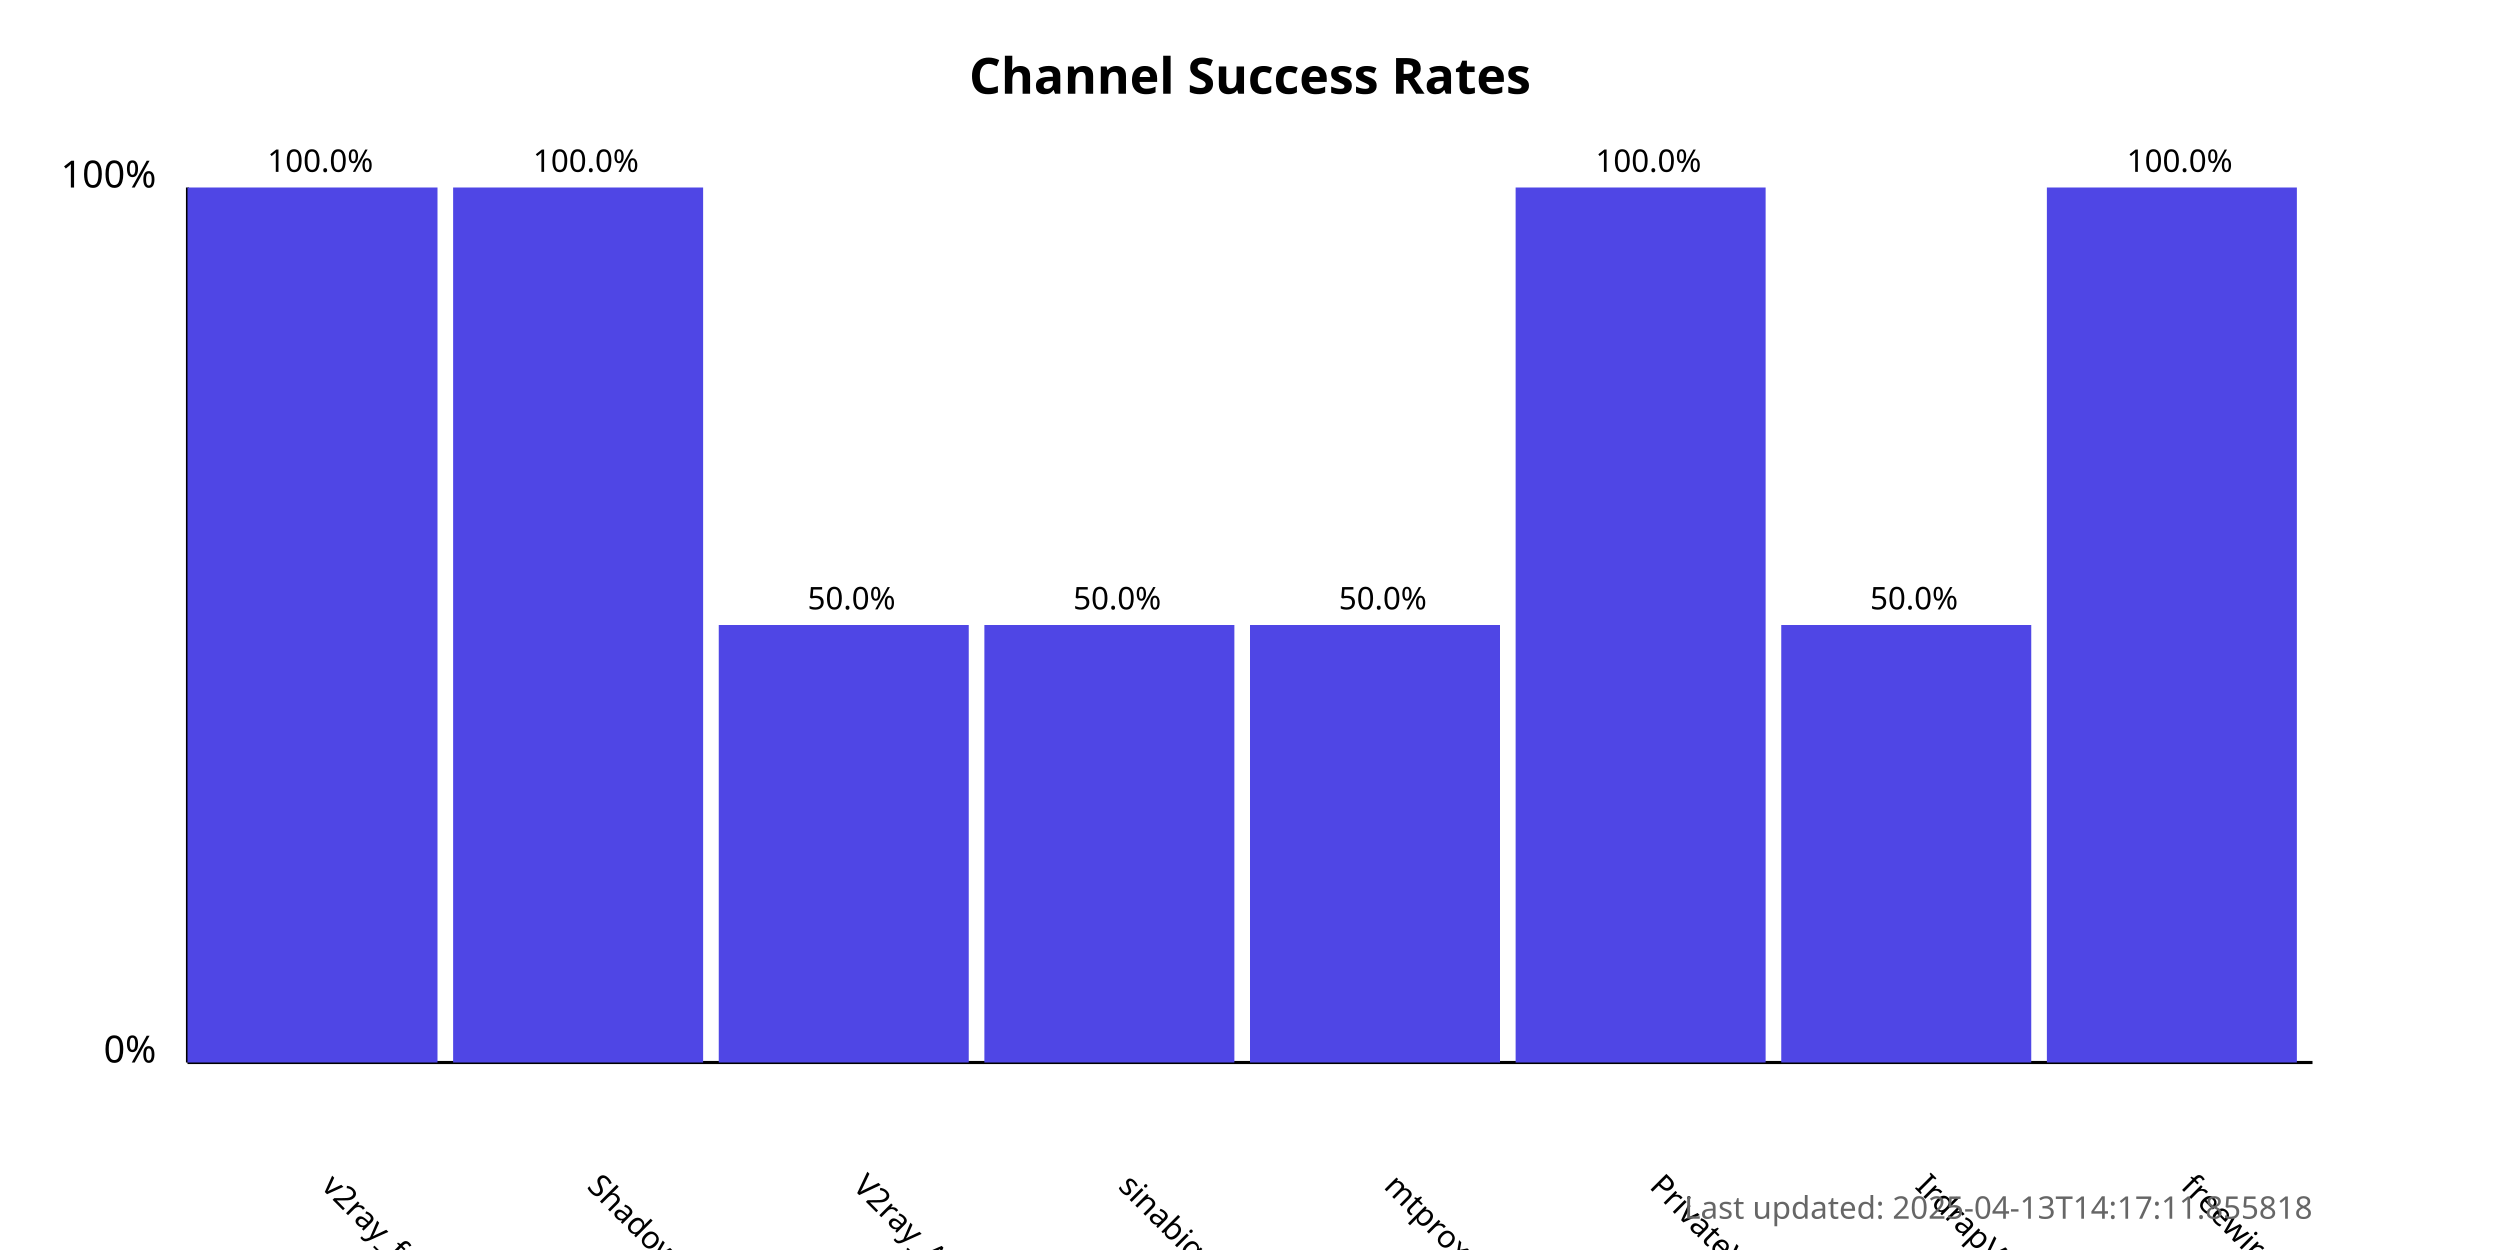
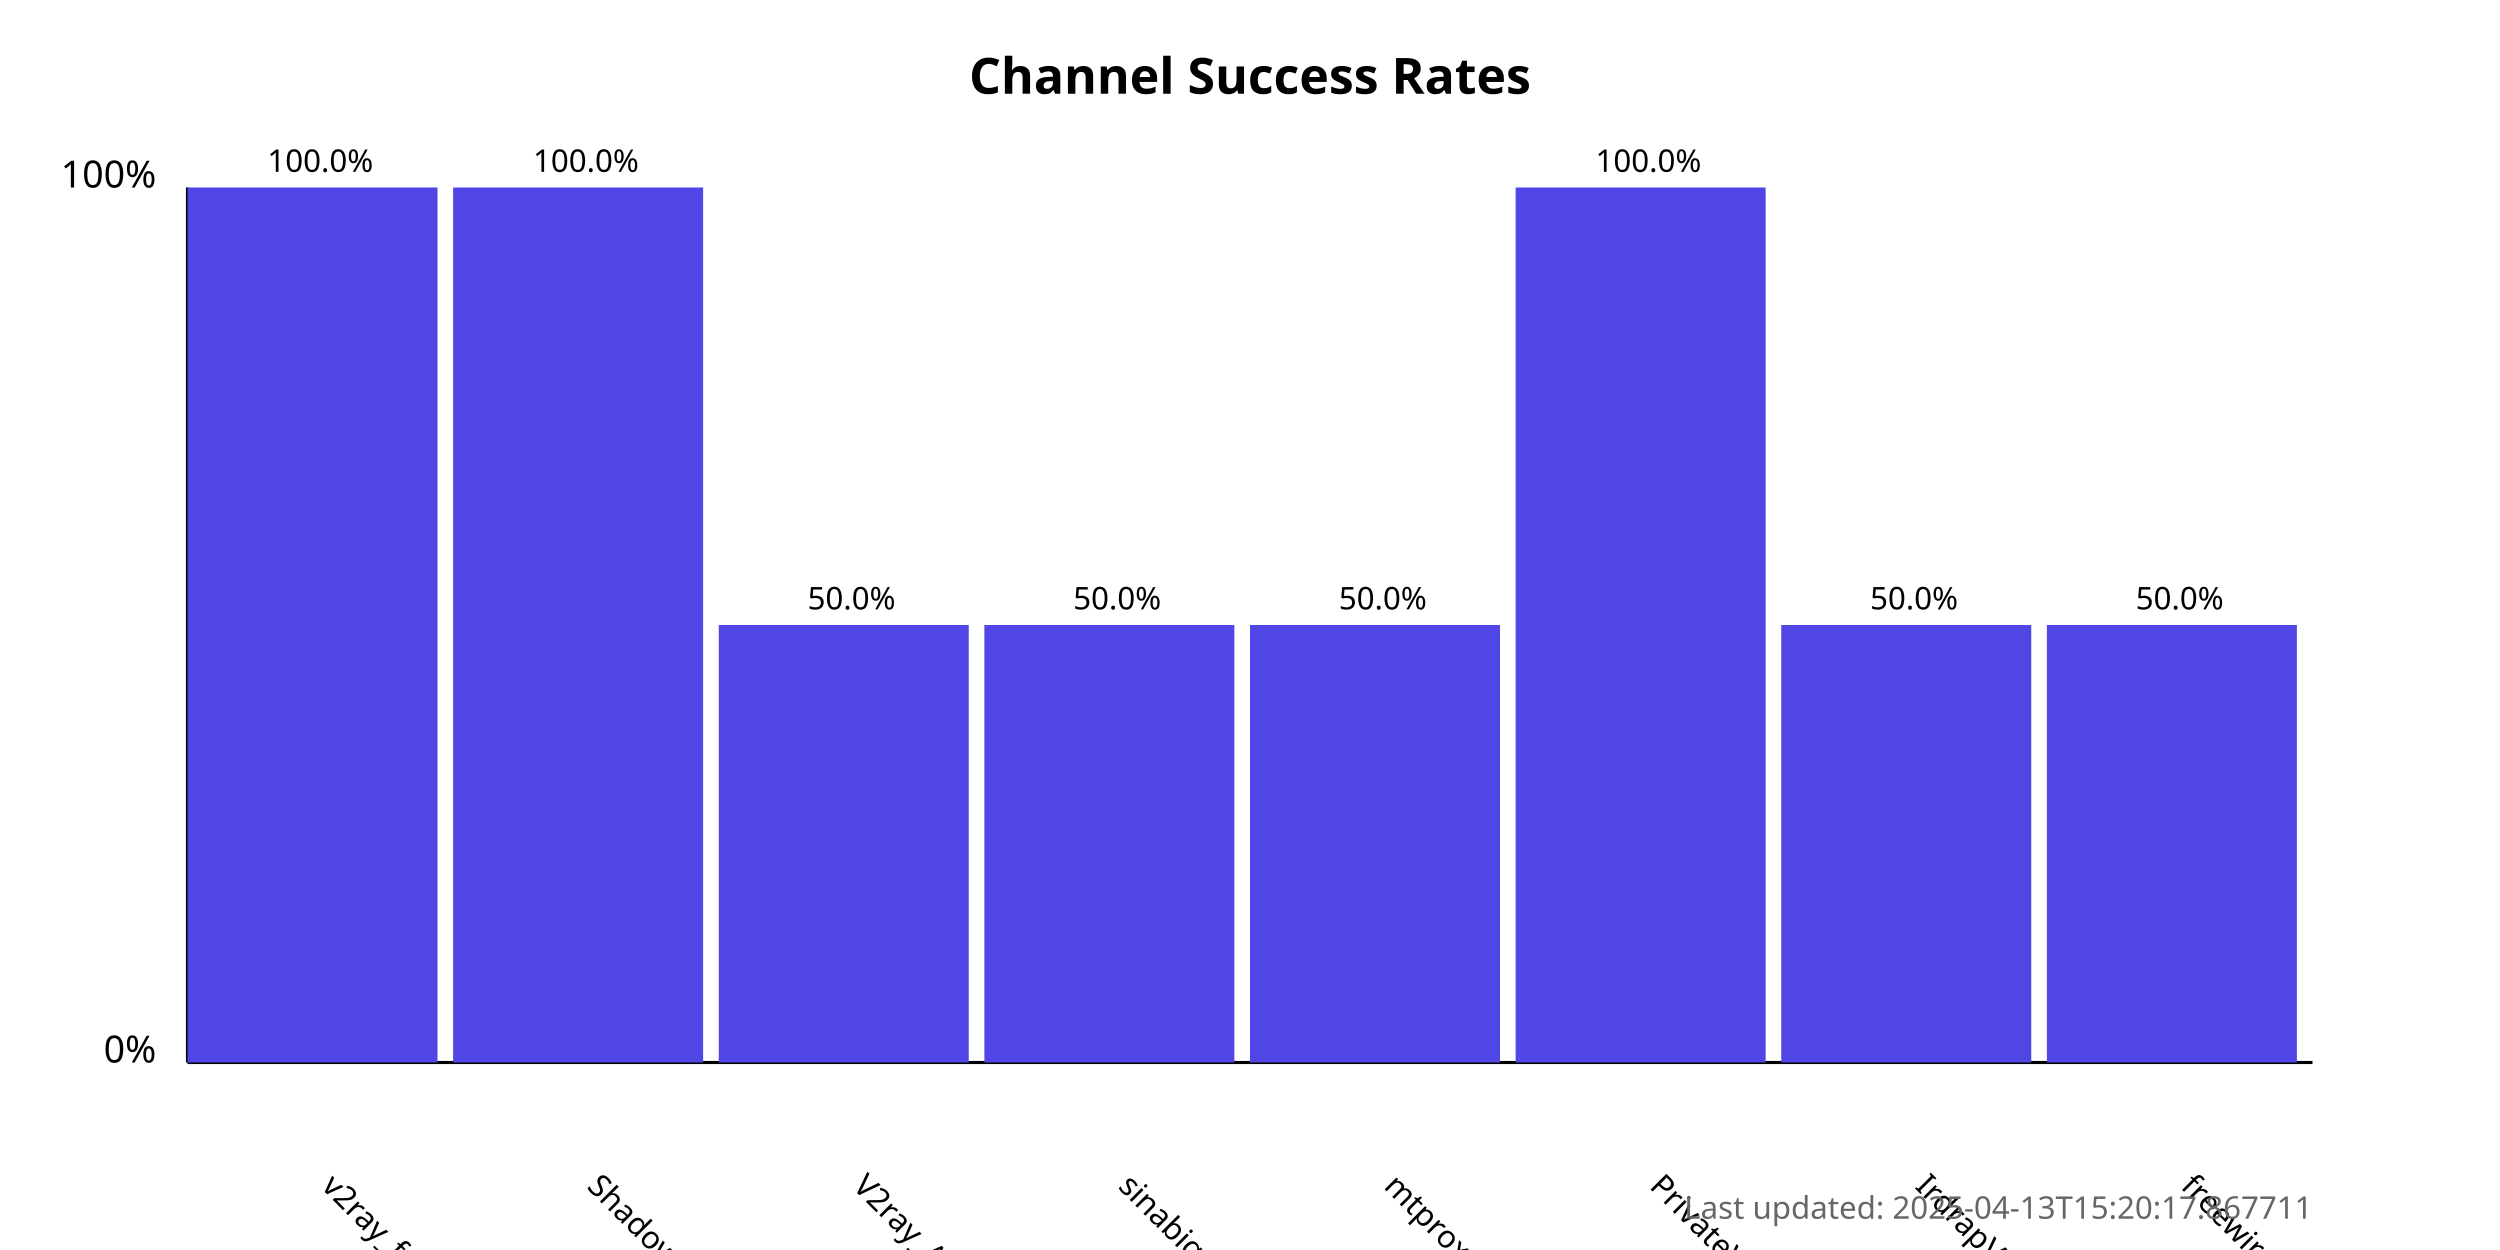
<svg xmlns="http://www.w3.org/2000/svg" width="800" height="400">
  <style>
            .chart-title { font: bold 16px sans-serif; }
            .axis-label { font: 12px sans-serif; }
            .tick-label { font: 10px sans-serif; }
            .bar { fill: #4f46e5; }
            .bar:hover { fill: #6366f1; }
            .timestamp { font: 10px sans-serif; fill: #666; }
        </style>
  <text x="400.0" y="30" text-anchor="middle" class="chart-title">
            Channel Success Rates
        </text>
  <line x1="60" y1="340" x2="60" y2="60" stroke="black" stroke-width="1" />
  <line x1="60" y1="340" x2="740" y2="340" stroke="black" stroke-width="1" />
  <text x="50" y="340" text-anchor="end" class="axis-label">0%</text>
  <text x="50" y="60" text-anchor="end" class="axis-label">100%</text>
  <g>
    <rect x="60" y="60.0" width="80.0" height="280.0" class="bar" />
    <text x="102.5" y="380" transform="rotate(45, 102.5, 380)" text-anchor="start" class="tick-label">
                v2ray_free_conf
            </text>
    <text x="102.5" y="55.0" text-anchor="middle" class="tick-label">
                100.0%
            </text>
  </g>
  <g>
    <rect x="145.0" y="60.0" width="80.0" height="280.0" class="bar" />
    <text x="187.5" y="380" transform="rotate(45, 187.5, 380)" text-anchor="start" class="tick-label">
                ShadowProxy66
            </text>
    <text x="187.5" y="55.0" text-anchor="middle" class="tick-label">
                100.0%
            </text>
  </g>
  <g>
    <rect x="230.0" y="200.0" width="80.0" height="140.0" class="bar" />
    <text x="272.5" y="380" transform="rotate(45, 272.5, 380)" text-anchor="start" class="tick-label">
                V2ray_Alpha
            </text>
    <text x="272.5" y="195.0" text-anchor="middle" class="tick-label">
                50.0%
            </text>
  </g>
  <g>
    <rect x="315.0" y="200.0" width="80.0" height="140.0" class="bar" />
    <text x="357.5" y="380" transform="rotate(45, 357.5, 380)" text-anchor="start" class="tick-label">
                sinabigo
            </text>
    <text x="357.5" y="195.0" text-anchor="middle" class="tick-label">
                50.0%
            </text>
  </g>
  <g>
    <rect x="400.0" y="200.0" width="80.0" height="140.0" class="bar" />
    <text x="442.5" y="380" transform="rotate(45, 442.5, 380)" text-anchor="start" class="tick-label">
                mtproxy_lists
            </text>
    <text x="442.5" y="195.0" text-anchor="middle" class="tick-label">
                50.0%
            </text>
  </g>
  <g>
    <rect x="485.0" y="60.0" width="80.0" height="280.0" class="bar" />
    <text x="527.5" y="380" transform="rotate(45, 527.5, 380)" text-anchor="start" class="tick-label">
                PrivateVPNs
            </text>
    <text x="527.5" y="55.0" text-anchor="middle" class="tick-label">
                100.0%
            </text>
  </g>
  <g>
    <rect x="570.0" y="200.0" width="80.0" height="140.0" class="bar" />
    <text x="612.5" y="380" transform="rotate(45, 612.5, 380)" text-anchor="start" class="tick-label">
                IrdrapVPNnews
            </text>
    <text x="612.5" y="195.0" text-anchor="middle" class="tick-label">
                50.0%
            </text>
  </g>
  <g>
-     <rect x="655.0" y="60.0" width="80.0" height="280.0" class="bar" />
+     <rect x="655.0" y="200.0" width="80.0" height="140.0" class="bar" />
    <text x="697.5" y="380" transform="rotate(45, 697.5, 380)" text-anchor="start" class="tick-label">
                freewireguard
            </text>
-     <text x="697.5" y="55.0" text-anchor="middle" class="tick-label">
-                 100.0%
+     <text x="697.5" y="195.0" text-anchor="middle" class="tick-label">
+                 50.0%
            </text>
  </g>
  <text x="740" y="390" text-anchor="end" class="timestamp">
-             Last updated: 2025-04-13T14:17:11.855818
+             Last updated: 2025-04-13T15:20:17.867711
        </text>
</svg>
